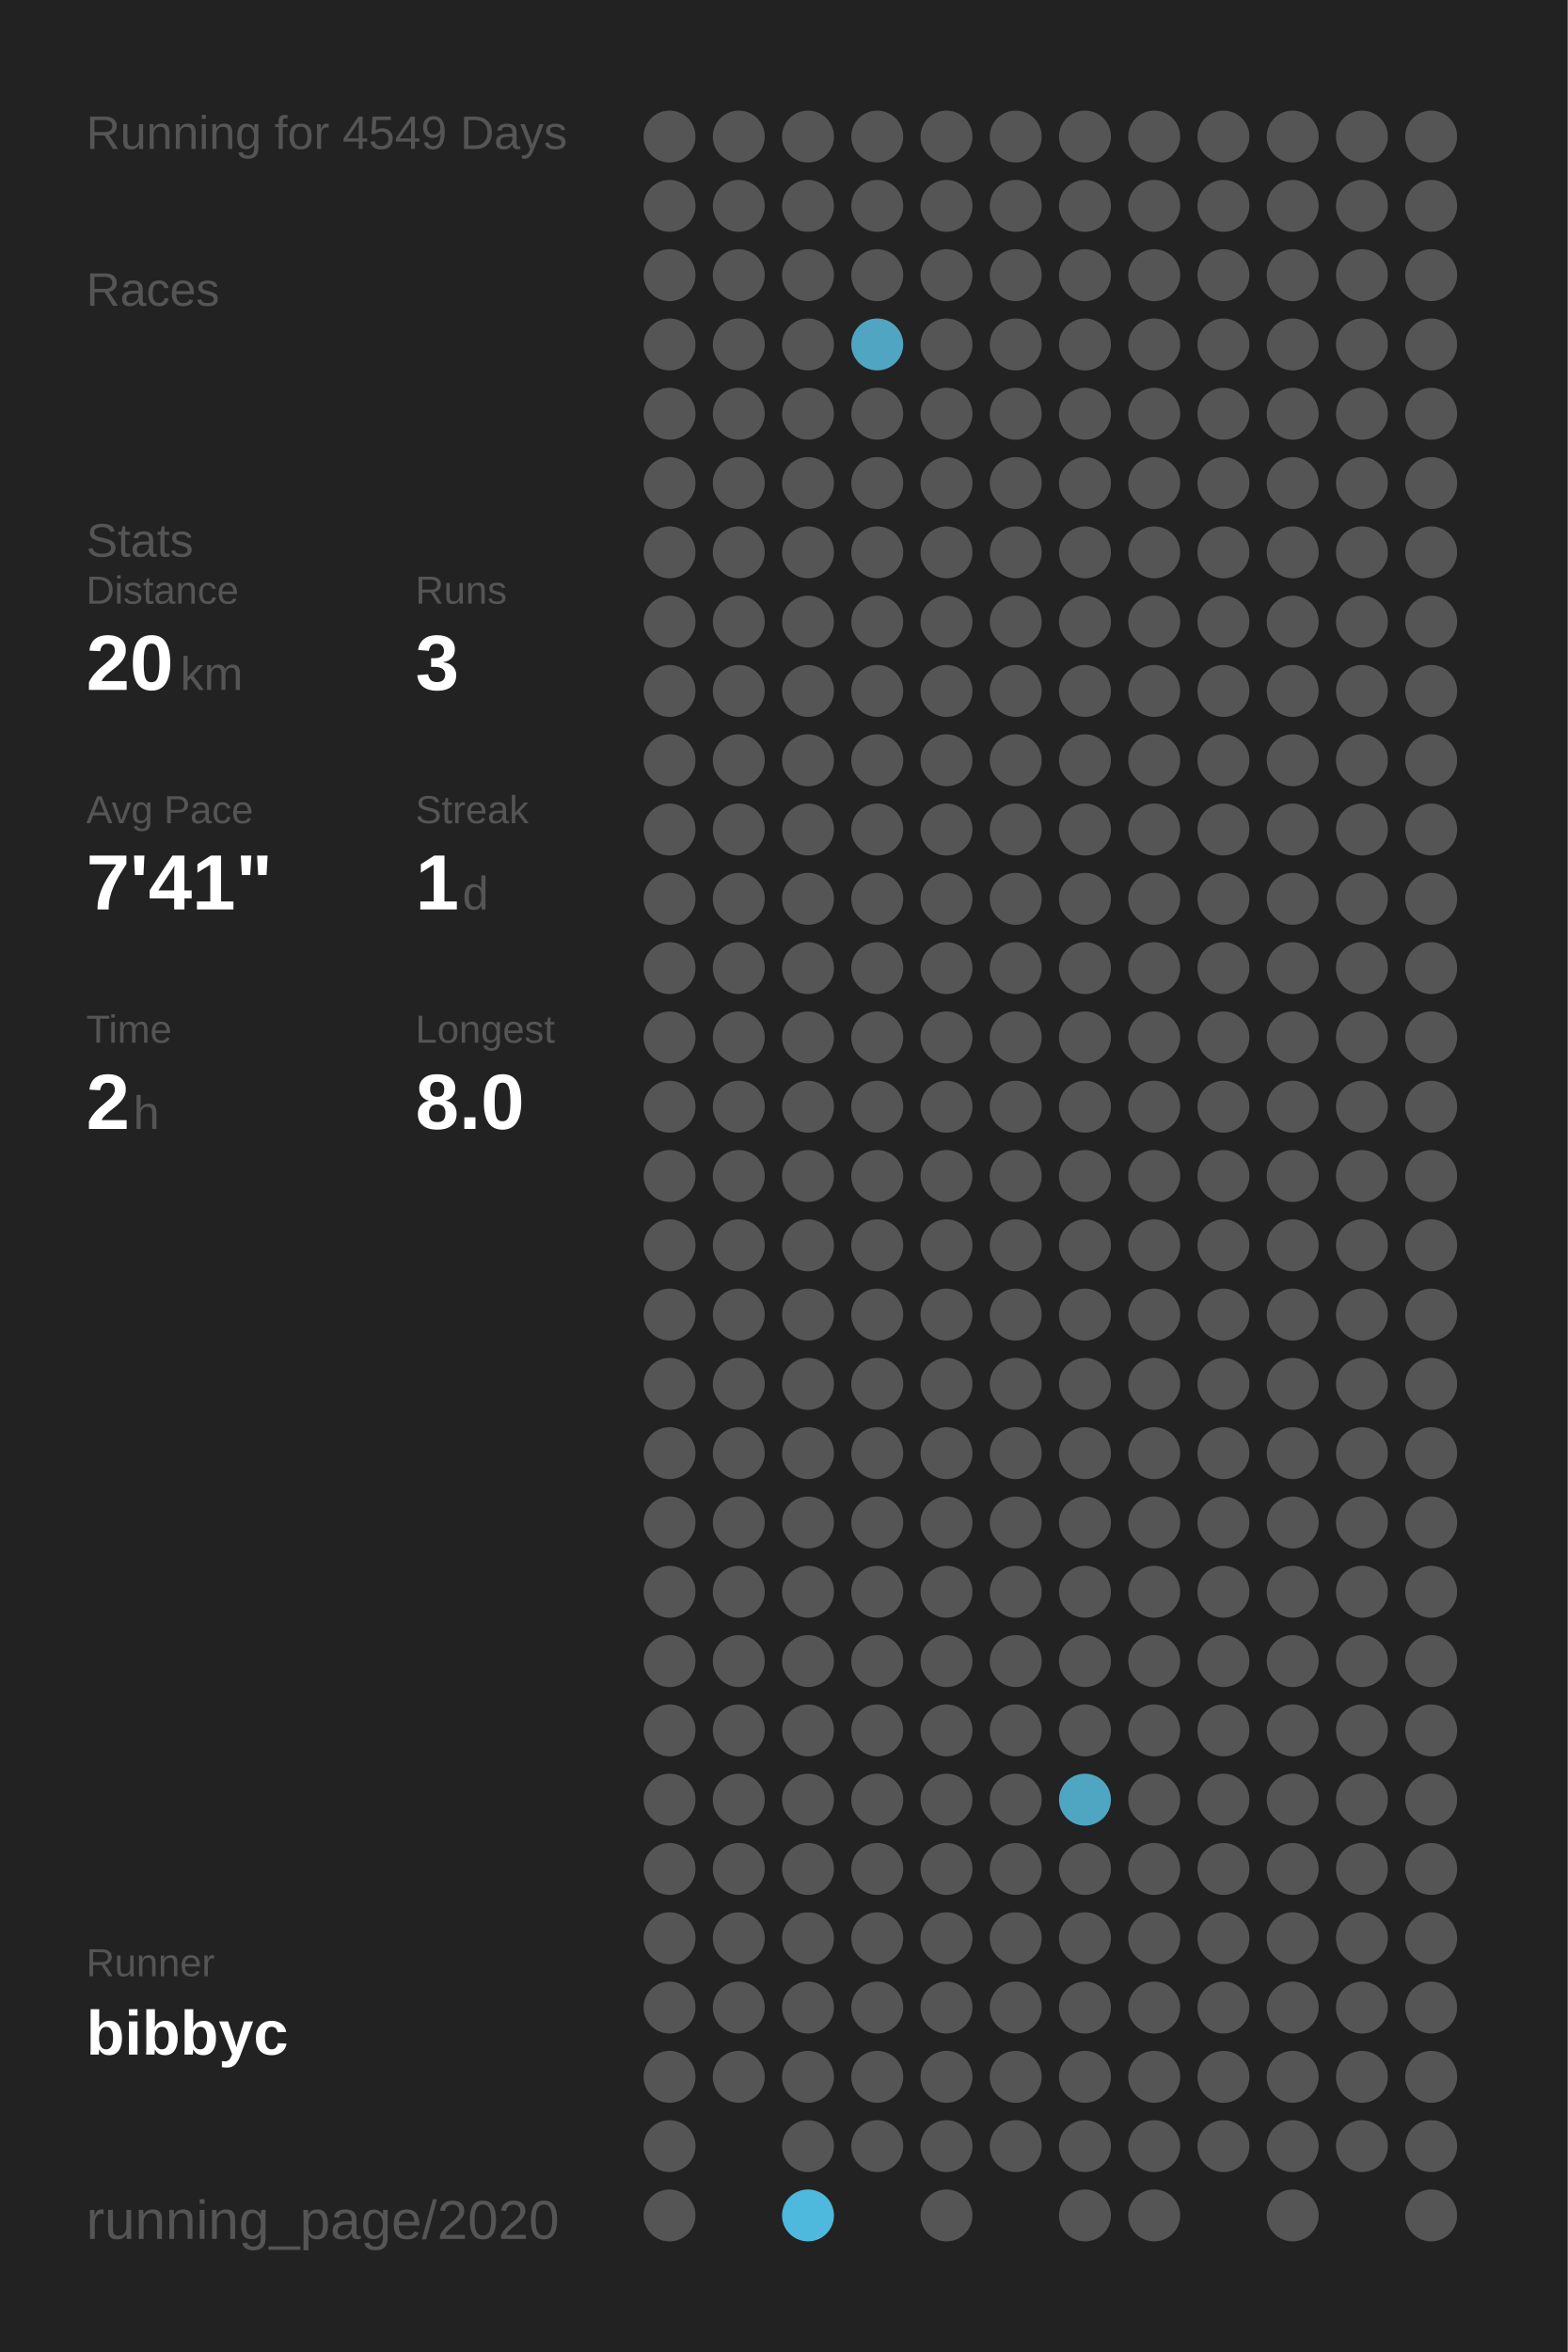
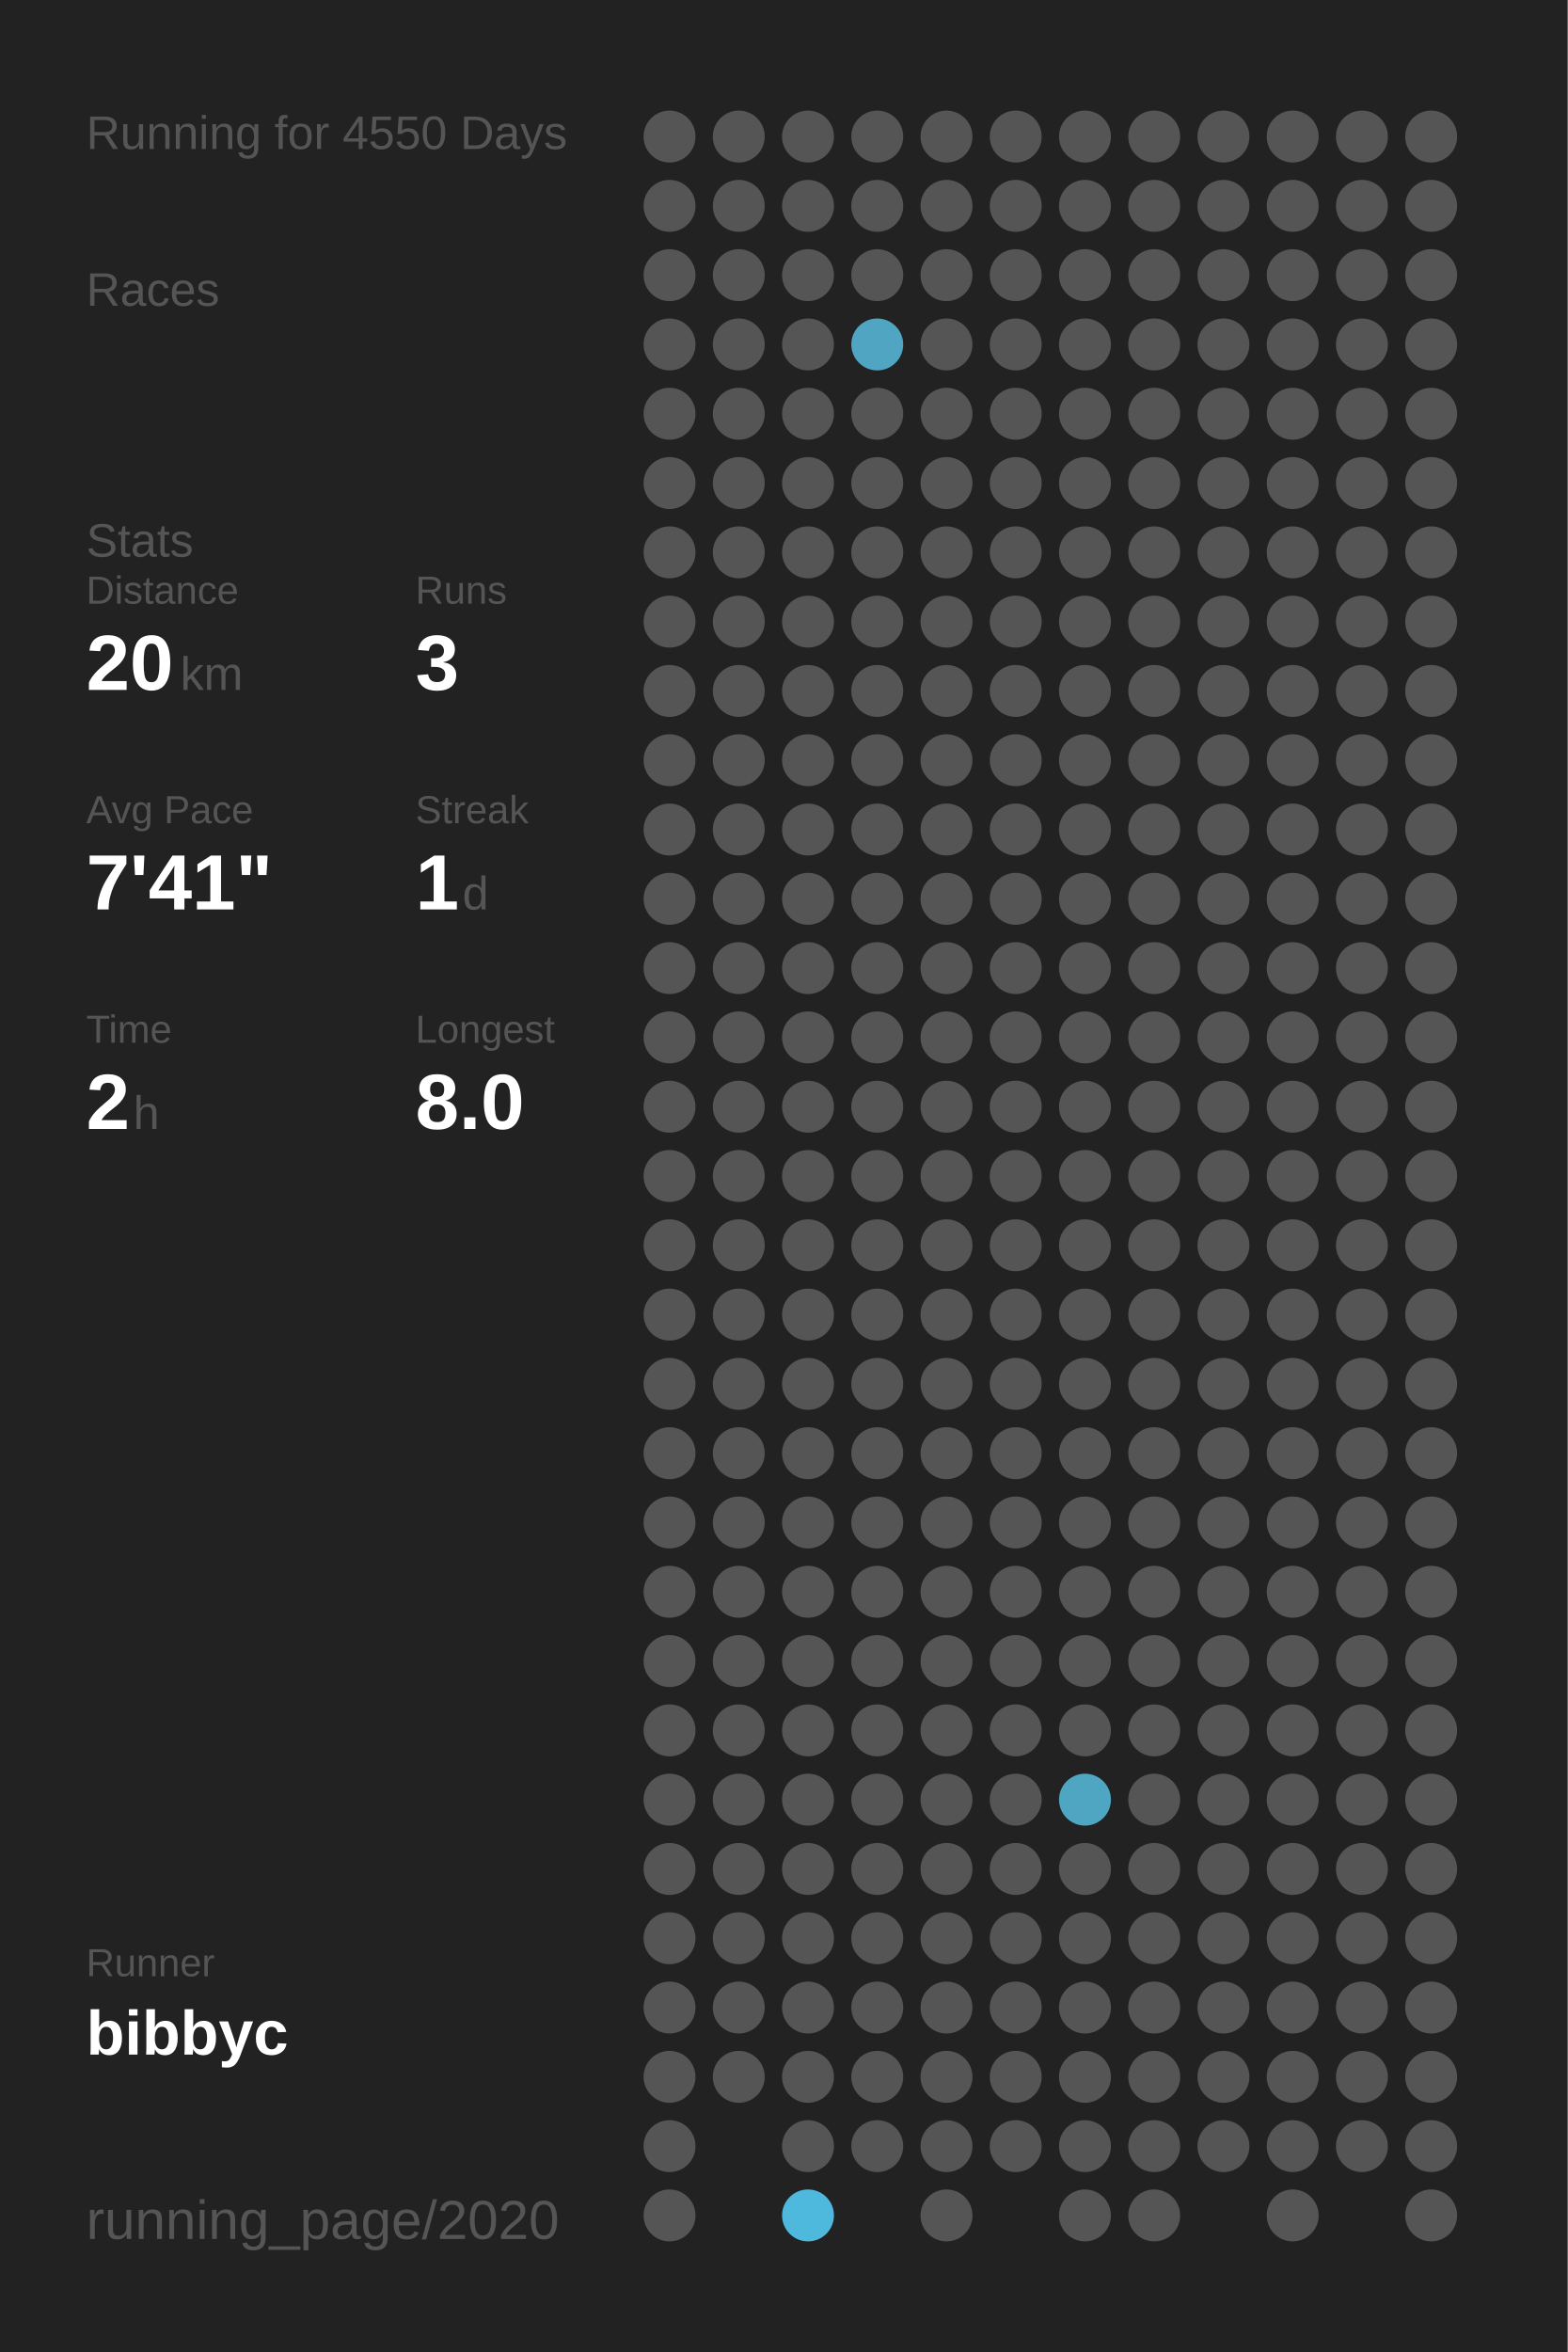
<svg xmlns="http://www.w3.org/2000/svg" baseProfile="full" height="300mm" version="1.1" viewBox="0,0,200,300" width="200mm">
  <defs />
  <rect fill="#222222" height="300" width="200" x="0" y="0" />
-   <text fill="#555555" style="font-size:6px; font-family:Arial;" x="11" y="19">Running for 4549 Days</text>
+   <text fill="#555555" style="font-size:6px; font-family:Arial;" x="11" y="19">Running for 4550 Days</text>
  <text fill="#555555" style="font-size:6px; font-family:Arial;" x="11" y="39">Races</text>
  <text fill="#555555" style="font-size:6px; font-family:Arial;" x="11" y="71">Stats</text>
  <text fill="#555555" style="font-size:5px; font-family:Arial;" x="11" y="77">Distance</text>
  <text fill="#FFFFFF" style="font-size:10px; font-family:Arial; font-weight:bold;" x="11" y="88">20</text>
  <text fill="#555555" style="font-size:6px; font-family:Arial;" x="23" y="88">km</text>
  <text fill="#555555" style="font-size:5px; font-family:Arial;" x="53" y="77">Runs</text>
  <text fill="#FFFFFF" style="font-size:10px; font-family:Arial; font-weight:bold;" x="53" y="88">3</text>
  <text fill="#555555" style="font-size:5px; font-family:Arial;" x="11" y="105">Avg Pace</text>
  <text fill="#FFFFFF" style="font-size:10px; font-family:Arial; font-weight:bold;" x="11" y="116">7'41"</text>
  <text fill="#555555" style="font-size:5px; font-family:Arial;" x="53" y="105">Streak</text>
  <text fill="#FFFFFF" style="font-size:10px; font-family:Arial; font-weight:bold;" x="53" y="116">1</text>
  <text fill="#555555" style="font-size:6px; font-family:Arial;" x="59" y="116">d</text>
  <text fill="#555555" style="font-size:5px; font-family:Arial;" x="11" y="133">Time</text>
  <text fill="#FFFFFF" style="font-size:10px; font-family:Arial; font-weight:bold;" x="11" y="144">2</text>
  <text fill="#555555" style="font-size:6px; font-family:Arial;" x="17" y="144">h</text>
  <text fill="#555555" style="font-size:5px; font-family:Arial;" x="53" y="133">Longest</text>
  <text fill="#FFFFFF" style="font-size:10px; font-family:Arial; font-weight:bold;" x="53" y="144">8.0</text>
  <text fill="#555555" style="font-size:5px; font-family:Arial;" x="11" y="252.065">Runner</text>
  <text fill="#FFFFFF" style="font-size:8px; font-family:Arial; font-weight:bold;" x="11" y="262.065">bibbyc</text>
  <text fill="#555555" style="font-size:7px; font-family:Arial;" x="11" y="285.581">running_page/2020</text>
  <circle cx="85.417" cy="17.419" fill="#555555" r="3.312" />
  <circle cx="85.417" cy="26.258" fill="#555555" r="3.312" />
  <circle cx="85.417" cy="35.097" fill="#555555" r="3.312" />
  <circle cx="85.417" cy="43.935" fill="#555555" r="3.312" />
  <circle cx="85.417" cy="52.774" fill="#555555" r="3.312" />
  <circle cx="85.417" cy="61.613" fill="#555555" r="3.312" />
  <circle cx="85.417" cy="70.452" fill="#555555" r="3.312" />
  <circle cx="85.417" cy="79.29" fill="#555555" r="3.312" />
  <circle cx="85.417" cy="88.129" fill="#555555" r="3.312" />
  <circle cx="85.417" cy="96.968" fill="#555555" r="3.312" />
  <circle cx="85.417" cy="105.806" fill="#555555" r="3.312" />
  <circle cx="85.417" cy="114.645" fill="#555555" r="3.312" />
  <circle cx="85.417" cy="123.484" fill="#555555" r="3.312" />
  <circle cx="85.417" cy="132.323" fill="#555555" r="3.312" />
  <circle cx="85.417" cy="141.161" fill="#555555" r="3.312" />
  <circle cx="85.417" cy="150" fill="#555555" r="3.312" />
  <circle cx="85.417" cy="158.839" fill="#555555" r="3.312" />
  <circle cx="85.417" cy="167.677" fill="#555555" r="3.312" />
  <circle cx="85.417" cy="176.516" fill="#555555" r="3.312" />
  <circle cx="85.417" cy="185.355" fill="#555555" r="3.312" />
  <circle cx="85.417" cy="194.194" fill="#555555" r="3.312" />
  <circle cx="85.417" cy="203.032" fill="#555555" r="3.312" />
  <circle cx="85.417" cy="211.871" fill="#555555" r="3.312" />
  <circle cx="85.417" cy="220.71" fill="#555555" r="3.312" />
  <circle cx="85.417" cy="229.548" fill="#555555" r="3.312" />
  <circle cx="85.417" cy="238.387" fill="#555555" r="3.312" />
  <circle cx="85.417" cy="247.226" fill="#555555" r="3.312" />
  <circle cx="85.417" cy="256.065" fill="#555555" r="3.312" />
  <circle cx="85.417" cy="264.903" fill="#555555" r="3.312" />
  <circle cx="85.417" cy="273.742" fill="#555555" r="3.312" />
  <circle cx="85.417" cy="282.581" fill="#555555" r="3.312" />
  <circle cx="94.25" cy="17.419" fill="#555555" r="3.312" />
  <circle cx="94.25" cy="26.258" fill="#555555" r="3.312" />
  <circle cx="94.25" cy="35.097" fill="#555555" r="3.312" />
  <circle cx="94.25" cy="43.935" fill="#555555" r="3.312" />
  <circle cx="94.25" cy="52.774" fill="#555555" r="3.312" />
  <circle cx="94.25" cy="61.613" fill="#555555" r="3.312" />
  <circle cx="94.25" cy="70.452" fill="#555555" r="3.312" />
  <circle cx="94.25" cy="79.29" fill="#555555" r="3.312" />
  <circle cx="94.25" cy="88.129" fill="#555555" r="3.312" />
  <circle cx="94.25" cy="96.968" fill="#555555" r="3.312" />
  <circle cx="94.25" cy="105.806" fill="#555555" r="3.312" />
  <circle cx="94.25" cy="114.645" fill="#555555" r="3.312" />
  <circle cx="94.25" cy="123.484" fill="#555555" r="3.312" />
  <circle cx="94.25" cy="132.323" fill="#555555" r="3.312" />
  <circle cx="94.25" cy="141.161" fill="#555555" r="3.312" />
  <circle cx="94.25" cy="150" fill="#555555" r="3.312" />
  <circle cx="94.25" cy="158.839" fill="#555555" r="3.312" />
  <circle cx="94.25" cy="167.677" fill="#555555" r="3.312" />
  <circle cx="94.25" cy="176.516" fill="#555555" r="3.312" />
  <circle cx="94.25" cy="185.355" fill="#555555" r="3.312" />
  <circle cx="94.25" cy="194.194" fill="#555555" r="3.312" />
  <circle cx="94.25" cy="203.032" fill="#555555" r="3.312" />
  <circle cx="94.25" cy="211.871" fill="#555555" r="3.312" />
  <circle cx="94.25" cy="220.71" fill="#555555" r="3.312" />
  <circle cx="94.25" cy="229.548" fill="#555555" r="3.312" />
  <circle cx="94.25" cy="238.387" fill="#555555" r="3.312" />
  <circle cx="94.25" cy="247.226" fill="#555555" r="3.312" />
  <circle cx="94.25" cy="256.065" fill="#555555" r="3.312" />
  <circle cx="94.25" cy="264.903" fill="#555555" r="3.312" />
  <circle cx="103.083" cy="17.419" fill="#555555" r="3.312" />
  <circle cx="103.083" cy="26.258" fill="#555555" r="3.312" />
  <circle cx="103.083" cy="35.097" fill="#555555" r="3.312" />
  <circle cx="103.083" cy="43.935" fill="#555555" r="3.312" />
  <circle cx="103.083" cy="52.774" fill="#555555" r="3.312" />
  <circle cx="103.083" cy="61.613" fill="#555555" r="3.312" />
  <circle cx="103.083" cy="70.452" fill="#555555" r="3.312" />
  <circle cx="103.083" cy="79.29" fill="#555555" r="3.312" />
  <circle cx="103.083" cy="88.129" fill="#555555" r="3.312" />
  <circle cx="103.083" cy="96.968" fill="#555555" r="3.312" />
  <circle cx="103.083" cy="105.806" fill="#555555" r="3.312" />
  <circle cx="103.083" cy="114.645" fill="#555555" r="3.312" />
  <circle cx="103.083" cy="123.484" fill="#555555" r="3.312" />
  <circle cx="103.083" cy="132.323" fill="#555555" r="3.312" />
  <circle cx="103.083" cy="141.161" fill="#555555" r="3.312" />
  <circle cx="103.083" cy="150" fill="#555555" r="3.312" />
  <circle cx="103.083" cy="158.839" fill="#555555" r="3.312" />
  <circle cx="103.083" cy="167.677" fill="#555555" r="3.312" />
  <circle cx="103.083" cy="176.516" fill="#555555" r="3.312" />
  <circle cx="103.083" cy="185.355" fill="#555555" r="3.312" />
  <circle cx="103.083" cy="194.194" fill="#555555" r="3.312" />
  <circle cx="103.083" cy="203.032" fill="#555555" r="3.312" />
  <circle cx="103.083" cy="211.871" fill="#555555" r="3.312" />
  <circle cx="103.083" cy="220.71" fill="#555555" r="3.312" />
  <circle cx="103.083" cy="229.548" fill="#555555" r="3.312" />
  <circle cx="103.083" cy="238.387" fill="#555555" r="3.312" />
  <circle cx="103.083" cy="247.226" fill="#555555" r="3.312" />
  <circle cx="103.083" cy="256.065" fill="#555555" r="3.312" />
  <circle cx="103.083" cy="264.903" fill="#555555" r="3.312" />
  <circle cx="103.083" cy="273.742" fill="#555555" r="3.312" />
  <circle cx="103.083" cy="282.581" fill="#4eb9dd" r="3.312" />
  <circle cx="111.917" cy="17.419" fill="#555555" r="3.312" />
  <circle cx="111.917" cy="26.258" fill="#555555" r="3.312" />
  <circle cx="111.917" cy="35.097" fill="#555555" r="3.312" />
  <circle cx="111.917" cy="43.935" fill="#4fa5c2" r="3.312" />
  <circle cx="111.917" cy="52.774" fill="#555555" r="3.312" />
  <circle cx="111.917" cy="61.613" fill="#555555" r="3.312" />
  <circle cx="111.917" cy="70.452" fill="#555555" r="3.312" />
  <circle cx="111.917" cy="79.29" fill="#555555" r="3.312" />
  <circle cx="111.917" cy="88.129" fill="#555555" r="3.312" />
  <circle cx="111.917" cy="96.968" fill="#555555" r="3.312" />
  <circle cx="111.917" cy="105.806" fill="#555555" r="3.312" />
  <circle cx="111.917" cy="114.645" fill="#555555" r="3.312" />
  <circle cx="111.917" cy="123.484" fill="#555555" r="3.312" />
  <circle cx="111.917" cy="132.323" fill="#555555" r="3.312" />
  <circle cx="111.917" cy="141.161" fill="#555555" r="3.312" />
  <circle cx="111.917" cy="150" fill="#555555" r="3.312" />
  <circle cx="111.917" cy="158.839" fill="#555555" r="3.312" />
  <circle cx="111.917" cy="167.677" fill="#555555" r="3.312" />
  <circle cx="111.917" cy="176.516" fill="#555555" r="3.312" />
  <circle cx="111.917" cy="185.355" fill="#555555" r="3.312" />
  <circle cx="111.917" cy="194.194" fill="#555555" r="3.312" />
  <circle cx="111.917" cy="203.032" fill="#555555" r="3.312" />
  <circle cx="111.917" cy="211.871" fill="#555555" r="3.312" />
  <circle cx="111.917" cy="220.71" fill="#555555" r="3.312" />
  <circle cx="111.917" cy="229.548" fill="#555555" r="3.312" />
  <circle cx="111.917" cy="238.387" fill="#555555" r="3.312" />
  <circle cx="111.917" cy="247.226" fill="#555555" r="3.312" />
  <circle cx="111.917" cy="256.065" fill="#555555" r="3.312" />
  <circle cx="111.917" cy="264.903" fill="#555555" r="3.312" />
  <circle cx="111.917" cy="273.742" fill="#555555" r="3.312" />
  <circle cx="120.75" cy="17.419" fill="#555555" r="3.312" />
  <circle cx="120.75" cy="26.258" fill="#555555" r="3.312" />
  <circle cx="120.75" cy="35.097" fill="#555555" r="3.312" />
  <circle cx="120.75" cy="43.935" fill="#555555" r="3.312" />
  <circle cx="120.75" cy="52.774" fill="#555555" r="3.312" />
  <circle cx="120.75" cy="61.613" fill="#555555" r="3.312" />
  <circle cx="120.75" cy="70.452" fill="#555555" r="3.312" />
  <circle cx="120.75" cy="79.29" fill="#555555" r="3.312" />
  <circle cx="120.75" cy="88.129" fill="#555555" r="3.312" />
  <circle cx="120.75" cy="96.968" fill="#555555" r="3.312" />
  <circle cx="120.75" cy="105.806" fill="#555555" r="3.312" />
  <circle cx="120.75" cy="114.645" fill="#555555" r="3.312" />
  <circle cx="120.75" cy="123.484" fill="#555555" r="3.312" />
  <circle cx="120.75" cy="132.323" fill="#555555" r="3.312" />
  <circle cx="120.75" cy="141.161" fill="#555555" r="3.312" />
  <circle cx="120.75" cy="150" fill="#555555" r="3.312" />
  <circle cx="120.75" cy="158.839" fill="#555555" r="3.312" />
  <circle cx="120.75" cy="167.677" fill="#555555" r="3.312" />
  <circle cx="120.75" cy="176.516" fill="#555555" r="3.312" />
  <circle cx="120.75" cy="185.355" fill="#555555" r="3.312" />
  <circle cx="120.75" cy="194.194" fill="#555555" r="3.312" />
  <circle cx="120.75" cy="203.032" fill="#555555" r="3.312" />
  <circle cx="120.75" cy="211.871" fill="#555555" r="3.312" />
  <circle cx="120.75" cy="220.71" fill="#555555" r="3.312" />
  <circle cx="120.75" cy="229.548" fill="#555555" r="3.312" />
  <circle cx="120.75" cy="238.387" fill="#555555" r="3.312" />
  <circle cx="120.75" cy="247.226" fill="#555555" r="3.312" />
  <circle cx="120.75" cy="256.065" fill="#555555" r="3.312" />
  <circle cx="120.75" cy="264.903" fill="#555555" r="3.312" />
  <circle cx="120.75" cy="273.742" fill="#555555" r="3.312" />
  <circle cx="120.75" cy="282.581" fill="#555555" r="3.312" />
  <circle cx="129.583" cy="17.419" fill="#555555" r="3.312" />
  <circle cx="129.583" cy="26.258" fill="#555555" r="3.312" />
  <circle cx="129.583" cy="35.097" fill="#555555" r="3.312" />
  <circle cx="129.583" cy="43.935" fill="#555555" r="3.312" />
  <circle cx="129.583" cy="52.774" fill="#555555" r="3.312" />
  <circle cx="129.583" cy="61.613" fill="#555555" r="3.312" />
  <circle cx="129.583" cy="70.452" fill="#555555" r="3.312" />
  <circle cx="129.583" cy="79.29" fill="#555555" r="3.312" />
  <circle cx="129.583" cy="88.129" fill="#555555" r="3.312" />
  <circle cx="129.583" cy="96.968" fill="#555555" r="3.312" />
  <circle cx="129.583" cy="105.806" fill="#555555" r="3.312" />
  <circle cx="129.583" cy="114.645" fill="#555555" r="3.312" />
  <circle cx="129.583" cy="123.484" fill="#555555" r="3.312" />
  <circle cx="129.583" cy="132.323" fill="#555555" r="3.312" />
  <circle cx="129.583" cy="141.161" fill="#555555" r="3.312" />
  <circle cx="129.583" cy="150" fill="#555555" r="3.312" />
  <circle cx="129.583" cy="158.839" fill="#555555" r="3.312" />
  <circle cx="129.583" cy="167.677" fill="#555555" r="3.312" />
  <circle cx="129.583" cy="176.516" fill="#555555" r="3.312" />
  <circle cx="129.583" cy="185.355" fill="#555555" r="3.312" />
  <circle cx="129.583" cy="194.194" fill="#555555" r="3.312" />
  <circle cx="129.583" cy="203.032" fill="#555555" r="3.312" />
  <circle cx="129.583" cy="211.871" fill="#555555" r="3.312" />
  <circle cx="129.583" cy="220.71" fill="#555555" r="3.312" />
  <circle cx="129.583" cy="229.548" fill="#555555" r="3.312" />
  <circle cx="129.583" cy="238.387" fill="#555555" r="3.312" />
  <circle cx="129.583" cy="247.226" fill="#555555" r="3.312" />
  <circle cx="129.583" cy="256.065" fill="#555555" r="3.312" />
  <circle cx="129.583" cy="264.903" fill="#555555" r="3.312" />
  <circle cx="129.583" cy="273.742" fill="#555555" r="3.312" />
  <circle cx="138.417" cy="17.419" fill="#555555" r="3.312" />
  <circle cx="138.417" cy="26.258" fill="#555555" r="3.312" />
  <circle cx="138.417" cy="35.097" fill="#555555" r="3.312" />
  <circle cx="138.417" cy="43.935" fill="#555555" r="3.312" />
  <circle cx="138.417" cy="52.774" fill="#555555" r="3.312" />
  <circle cx="138.417" cy="61.613" fill="#555555" r="3.312" />
  <circle cx="138.417" cy="70.452" fill="#555555" r="3.312" />
  <circle cx="138.417" cy="79.29" fill="#555555" r="3.312" />
  <circle cx="138.417" cy="88.129" fill="#555555" r="3.312" />
  <circle cx="138.417" cy="96.968" fill="#555555" r="3.312" />
  <circle cx="138.417" cy="105.806" fill="#555555" r="3.312" />
  <circle cx="138.417" cy="114.645" fill="#555555" r="3.312" />
  <circle cx="138.417" cy="123.484" fill="#555555" r="3.312" />
  <circle cx="138.417" cy="132.323" fill="#555555" r="3.312" />
  <circle cx="138.417" cy="141.161" fill="#555555" r="3.312" />
  <circle cx="138.417" cy="150" fill="#555555" r="3.312" />
  <circle cx="138.417" cy="158.839" fill="#555555" r="3.312" />
  <circle cx="138.417" cy="167.677" fill="#555555" r="3.312" />
  <circle cx="138.417" cy="176.516" fill="#555555" r="3.312" />
  <circle cx="138.417" cy="185.355" fill="#555555" r="3.312" />
  <circle cx="138.417" cy="194.194" fill="#555555" r="3.312" />
  <circle cx="138.417" cy="203.032" fill="#555555" r="3.312" />
  <circle cx="138.417" cy="211.871" fill="#555555" r="3.312" />
  <circle cx="138.417" cy="220.71" fill="#555555" r="3.312" />
  <circle cx="138.417" cy="229.548" fill="#4fa6c3" r="3.312" />
  <circle cx="138.417" cy="238.387" fill="#555555" r="3.312" />
  <circle cx="138.417" cy="247.226" fill="#555555" r="3.312" />
  <circle cx="138.417" cy="256.065" fill="#555555" r="3.312" />
  <circle cx="138.417" cy="264.903" fill="#555555" r="3.312" />
  <circle cx="138.417" cy="273.742" fill="#555555" r="3.312" />
  <circle cx="138.417" cy="282.581" fill="#555555" r="3.312" />
  <circle cx="147.25" cy="17.419" fill="#555555" r="3.312" />
  <circle cx="147.25" cy="26.258" fill="#555555" r="3.312" />
  <circle cx="147.25" cy="35.097" fill="#555555" r="3.312" />
  <circle cx="147.25" cy="43.935" fill="#555555" r="3.312" />
  <circle cx="147.25" cy="52.774" fill="#555555" r="3.312" />
  <circle cx="147.25" cy="61.613" fill="#555555" r="3.312" />
  <circle cx="147.25" cy="70.452" fill="#555555" r="3.312" />
  <circle cx="147.25" cy="79.29" fill="#555555" r="3.312" />
  <circle cx="147.25" cy="88.129" fill="#555555" r="3.312" />
  <circle cx="147.25" cy="96.968" fill="#555555" r="3.312" />
  <circle cx="147.25" cy="105.806" fill="#555555" r="3.312" />
  <circle cx="147.25" cy="114.645" fill="#555555" r="3.312" />
  <circle cx="147.25" cy="123.484" fill="#555555" r="3.312" />
  <circle cx="147.25" cy="132.323" fill="#555555" r="3.312" />
  <circle cx="147.25" cy="141.161" fill="#555555" r="3.312" />
  <circle cx="147.25" cy="150" fill="#555555" r="3.312" />
  <circle cx="147.25" cy="158.839" fill="#555555" r="3.312" />
  <circle cx="147.25" cy="167.677" fill="#555555" r="3.312" />
  <circle cx="147.25" cy="176.516" fill="#555555" r="3.312" />
  <circle cx="147.25" cy="185.355" fill="#555555" r="3.312" />
  <circle cx="147.25" cy="194.194" fill="#555555" r="3.312" />
  <circle cx="147.25" cy="203.032" fill="#555555" r="3.312" />
  <circle cx="147.25" cy="211.871" fill="#555555" r="3.312" />
  <circle cx="147.25" cy="220.71" fill="#555555" r="3.312" />
  <circle cx="147.25" cy="229.548" fill="#555555" r="3.312" />
  <circle cx="147.25" cy="238.387" fill="#555555" r="3.312" />
  <circle cx="147.25" cy="247.226" fill="#555555" r="3.312" />
  <circle cx="147.25" cy="256.065" fill="#555555" r="3.312" />
  <circle cx="147.25" cy="264.903" fill="#555555" r="3.312" />
  <circle cx="147.25" cy="273.742" fill="#555555" r="3.312" />
  <circle cx="147.25" cy="282.581" fill="#555555" r="3.312" />
  <circle cx="156.083" cy="17.419" fill="#555555" r="3.312" />
  <circle cx="156.083" cy="26.258" fill="#555555" r="3.312" />
  <circle cx="156.083" cy="35.097" fill="#555555" r="3.312" />
  <circle cx="156.083" cy="43.935" fill="#555555" r="3.312" />
  <circle cx="156.083" cy="52.774" fill="#555555" r="3.312" />
  <circle cx="156.083" cy="61.613" fill="#555555" r="3.312" />
  <circle cx="156.083" cy="70.452" fill="#555555" r="3.312" />
  <circle cx="156.083" cy="79.29" fill="#555555" r="3.312" />
  <circle cx="156.083" cy="88.129" fill="#555555" r="3.312" />
  <circle cx="156.083" cy="96.968" fill="#555555" r="3.312" />
  <circle cx="156.083" cy="105.806" fill="#555555" r="3.312" />
  <circle cx="156.083" cy="114.645" fill="#555555" r="3.312" />
  <circle cx="156.083" cy="123.484" fill="#555555" r="3.312" />
  <circle cx="156.083" cy="132.323" fill="#555555" r="3.312" />
  <circle cx="156.083" cy="141.161" fill="#555555" r="3.312" />
  <circle cx="156.083" cy="150" fill="#555555" r="3.312" />
  <circle cx="156.083" cy="158.839" fill="#555555" r="3.312" />
  <circle cx="156.083" cy="167.677" fill="#555555" r="3.312" />
  <circle cx="156.083" cy="176.516" fill="#555555" r="3.312" />
  <circle cx="156.083" cy="185.355" fill="#555555" r="3.312" />
  <circle cx="156.083" cy="194.194" fill="#555555" r="3.312" />
  <circle cx="156.083" cy="203.032" fill="#555555" r="3.312" />
  <circle cx="156.083" cy="211.871" fill="#555555" r="3.312" />
  <circle cx="156.083" cy="220.71" fill="#555555" r="3.312" />
  <circle cx="156.083" cy="229.548" fill="#555555" r="3.312" />
  <circle cx="156.083" cy="238.387" fill="#555555" r="3.312" />
  <circle cx="156.083" cy="247.226" fill="#555555" r="3.312" />
  <circle cx="156.083" cy="256.065" fill="#555555" r="3.312" />
  <circle cx="156.083" cy="264.903" fill="#555555" r="3.312" />
  <circle cx="156.083" cy="273.742" fill="#555555" r="3.312" />
  <circle cx="164.917" cy="17.419" fill="#555555" r="3.312" />
  <circle cx="164.917" cy="26.258" fill="#555555" r="3.312" />
  <circle cx="164.917" cy="35.097" fill="#555555" r="3.312" />
  <circle cx="164.917" cy="43.935" fill="#555555" r="3.312" />
  <circle cx="164.917" cy="52.774" fill="#555555" r="3.312" />
  <circle cx="164.917" cy="61.613" fill="#555555" r="3.312" />
  <circle cx="164.917" cy="70.452" fill="#555555" r="3.312" />
  <circle cx="164.917" cy="79.29" fill="#555555" r="3.312" />
  <circle cx="164.917" cy="88.129" fill="#555555" r="3.312" />
  <circle cx="164.917" cy="96.968" fill="#555555" r="3.312" />
  <circle cx="164.917" cy="105.806" fill="#555555" r="3.312" />
  <circle cx="164.917" cy="114.645" fill="#555555" r="3.312" />
  <circle cx="164.917" cy="123.484" fill="#555555" r="3.312" />
  <circle cx="164.917" cy="132.323" fill="#555555" r="3.312" />
  <circle cx="164.917" cy="141.161" fill="#555555" r="3.312" />
  <circle cx="164.917" cy="150" fill="#555555" r="3.312" />
  <circle cx="164.917" cy="158.839" fill="#555555" r="3.312" />
  <circle cx="164.917" cy="167.677" fill="#555555" r="3.312" />
  <circle cx="164.917" cy="176.516" fill="#555555" r="3.312" />
  <circle cx="164.917" cy="185.355" fill="#555555" r="3.312" />
  <circle cx="164.917" cy="194.194" fill="#555555" r="3.312" />
  <circle cx="164.917" cy="203.032" fill="#555555" r="3.312" />
  <circle cx="164.917" cy="211.871" fill="#555555" r="3.312" />
  <circle cx="164.917" cy="220.71" fill="#555555" r="3.312" />
  <circle cx="164.917" cy="229.548" fill="#555555" r="3.312" />
  <circle cx="164.917" cy="238.387" fill="#555555" r="3.312" />
  <circle cx="164.917" cy="247.226" fill="#555555" r="3.312" />
  <circle cx="164.917" cy="256.065" fill="#555555" r="3.312" />
  <circle cx="164.917" cy="264.903" fill="#555555" r="3.312" />
  <circle cx="164.917" cy="273.742" fill="#555555" r="3.312" />
  <circle cx="164.917" cy="282.581" fill="#555555" r="3.312" />
  <circle cx="173.75" cy="17.419" fill="#555555" r="3.312" />
  <circle cx="173.75" cy="26.258" fill="#555555" r="3.312" />
  <circle cx="173.75" cy="35.097" fill="#555555" r="3.312" />
  <circle cx="173.75" cy="43.935" fill="#555555" r="3.312" />
  <circle cx="173.75" cy="52.774" fill="#555555" r="3.312" />
  <circle cx="173.75" cy="61.613" fill="#555555" r="3.312" />
  <circle cx="173.75" cy="70.452" fill="#555555" r="3.312" />
  <circle cx="173.75" cy="79.29" fill="#555555" r="3.312" />
  <circle cx="173.75" cy="88.129" fill="#555555" r="3.312" />
  <circle cx="173.75" cy="96.968" fill="#555555" r="3.312" />
  <circle cx="173.75" cy="105.806" fill="#555555" r="3.312" />
  <circle cx="173.75" cy="114.645" fill="#555555" r="3.312" />
  <circle cx="173.75" cy="123.484" fill="#555555" r="3.312" />
  <circle cx="173.75" cy="132.323" fill="#555555" r="3.312" />
  <circle cx="173.75" cy="141.161" fill="#555555" r="3.312" />
  <circle cx="173.75" cy="150" fill="#555555" r="3.312" />
  <circle cx="173.75" cy="158.839" fill="#555555" r="3.312" />
  <circle cx="173.75" cy="167.677" fill="#555555" r="3.312" />
  <circle cx="173.75" cy="176.516" fill="#555555" r="3.312" />
  <circle cx="173.75" cy="185.355" fill="#555555" r="3.312" />
  <circle cx="173.75" cy="194.194" fill="#555555" r="3.312" />
  <circle cx="173.75" cy="203.032" fill="#555555" r="3.312" />
  <circle cx="173.75" cy="211.871" fill="#555555" r="3.312" />
  <circle cx="173.75" cy="220.71" fill="#555555" r="3.312" />
  <circle cx="173.75" cy="229.548" fill="#555555" r="3.312" />
  <circle cx="173.75" cy="238.387" fill="#555555" r="3.312" />
  <circle cx="173.75" cy="247.226" fill="#555555" r="3.312" />
  <circle cx="173.75" cy="256.065" fill="#555555" r="3.312" />
  <circle cx="173.75" cy="264.903" fill="#555555" r="3.312" />
  <circle cx="173.75" cy="273.742" fill="#555555" r="3.312" />
  <circle cx="182.583" cy="17.419" fill="#555555" r="3.312" />
  <circle cx="182.583" cy="26.258" fill="#555555" r="3.312" />
  <circle cx="182.583" cy="35.097" fill="#555555" r="3.312" />
  <circle cx="182.583" cy="43.935" fill="#555555" r="3.312" />
  <circle cx="182.583" cy="52.774" fill="#555555" r="3.312" />
  <circle cx="182.583" cy="61.613" fill="#555555" r="3.312" />
  <circle cx="182.583" cy="70.452" fill="#555555" r="3.312" />
  <circle cx="182.583" cy="79.29" fill="#555555" r="3.312" />
  <circle cx="182.583" cy="88.129" fill="#555555" r="3.312" />
  <circle cx="182.583" cy="96.968" fill="#555555" r="3.312" />
  <circle cx="182.583" cy="105.806" fill="#555555" r="3.312" />
  <circle cx="182.583" cy="114.645" fill="#555555" r="3.312" />
  <circle cx="182.583" cy="123.484" fill="#555555" r="3.312" />
  <circle cx="182.583" cy="132.323" fill="#555555" r="3.312" />
  <circle cx="182.583" cy="141.161" fill="#555555" r="3.312" />
  <circle cx="182.583" cy="150" fill="#555555" r="3.312" />
  <circle cx="182.583" cy="158.839" fill="#555555" r="3.312" />
  <circle cx="182.583" cy="167.677" fill="#555555" r="3.312" />
  <circle cx="182.583" cy="176.516" fill="#555555" r="3.312" />
  <circle cx="182.583" cy="185.355" fill="#555555" r="3.312" />
  <circle cx="182.583" cy="194.194" fill="#555555" r="3.312" />
  <circle cx="182.583" cy="203.032" fill="#555555" r="3.312" />
  <circle cx="182.583" cy="211.871" fill="#555555" r="3.312" />
  <circle cx="182.583" cy="220.71" fill="#555555" r="3.312" />
  <circle cx="182.583" cy="229.548" fill="#555555" r="3.312" />
  <circle cx="182.583" cy="238.387" fill="#555555" r="3.312" />
  <circle cx="182.583" cy="247.226" fill="#555555" r="3.312" />
  <circle cx="182.583" cy="256.065" fill="#555555" r="3.312" />
  <circle cx="182.583" cy="264.903" fill="#555555" r="3.312" />
  <circle cx="182.583" cy="273.742" fill="#555555" r="3.312" />
  <circle cx="182.583" cy="282.581" fill="#555555" r="3.312" />
</svg>
